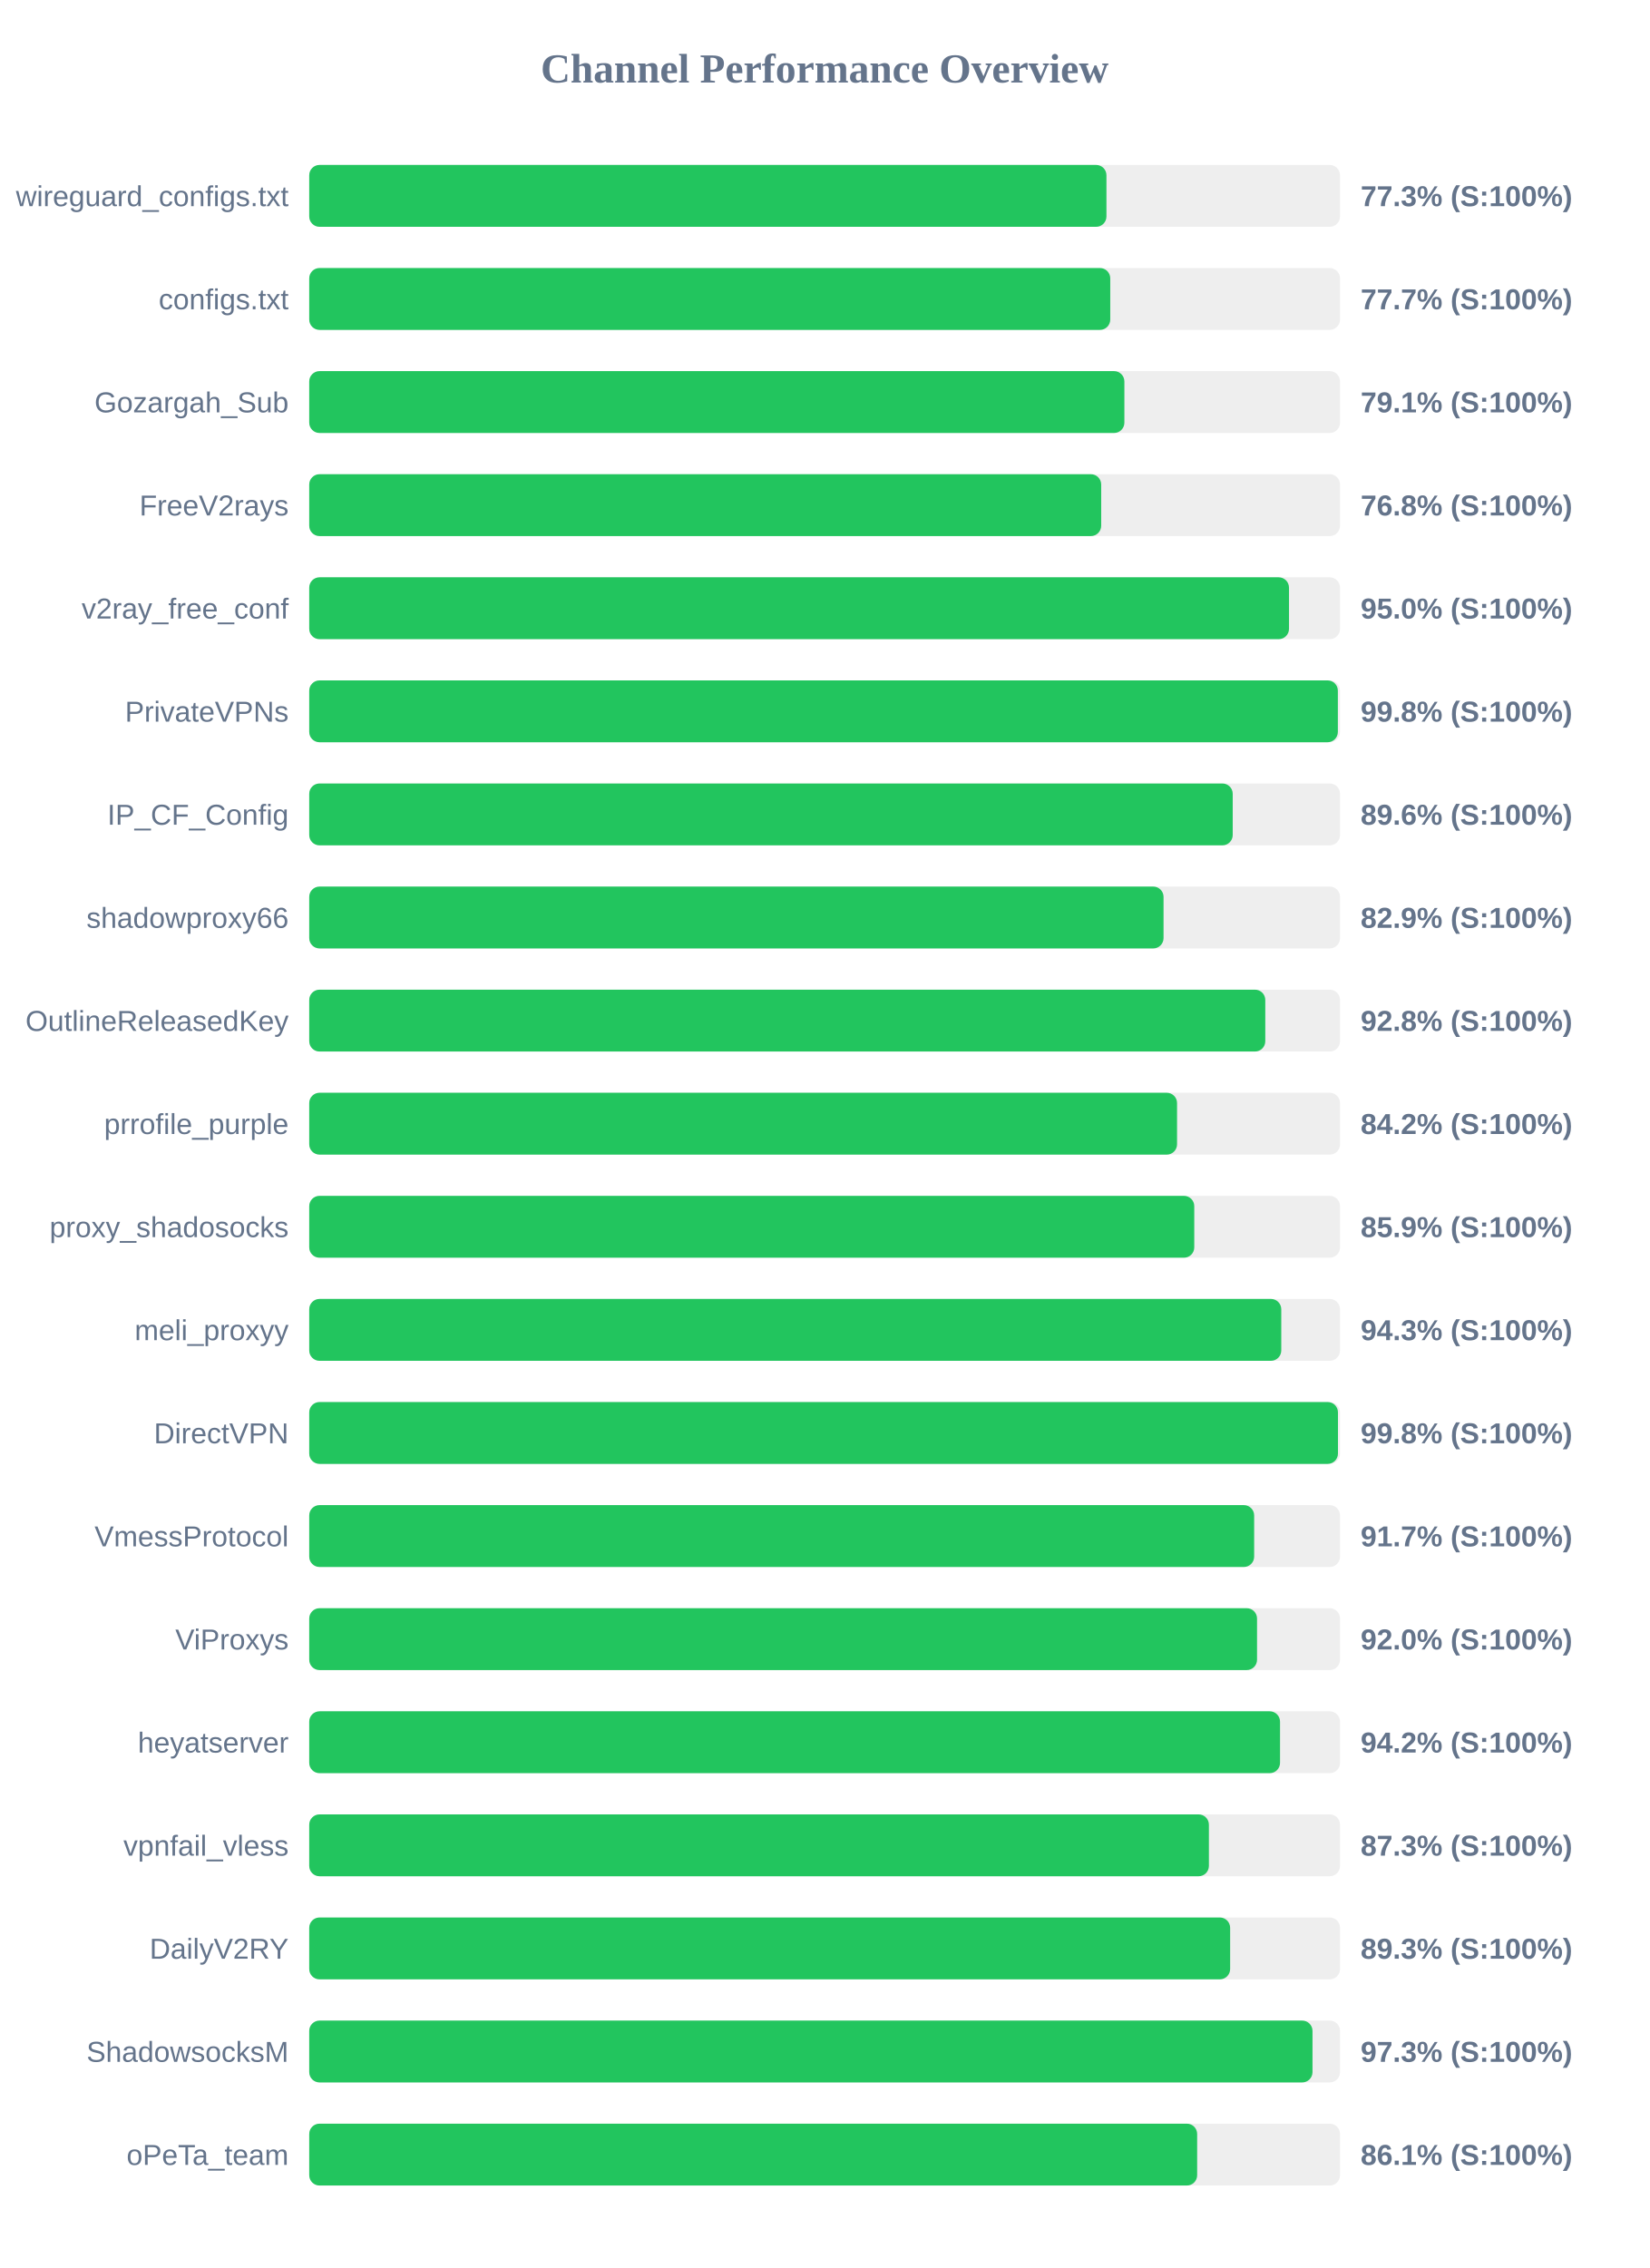
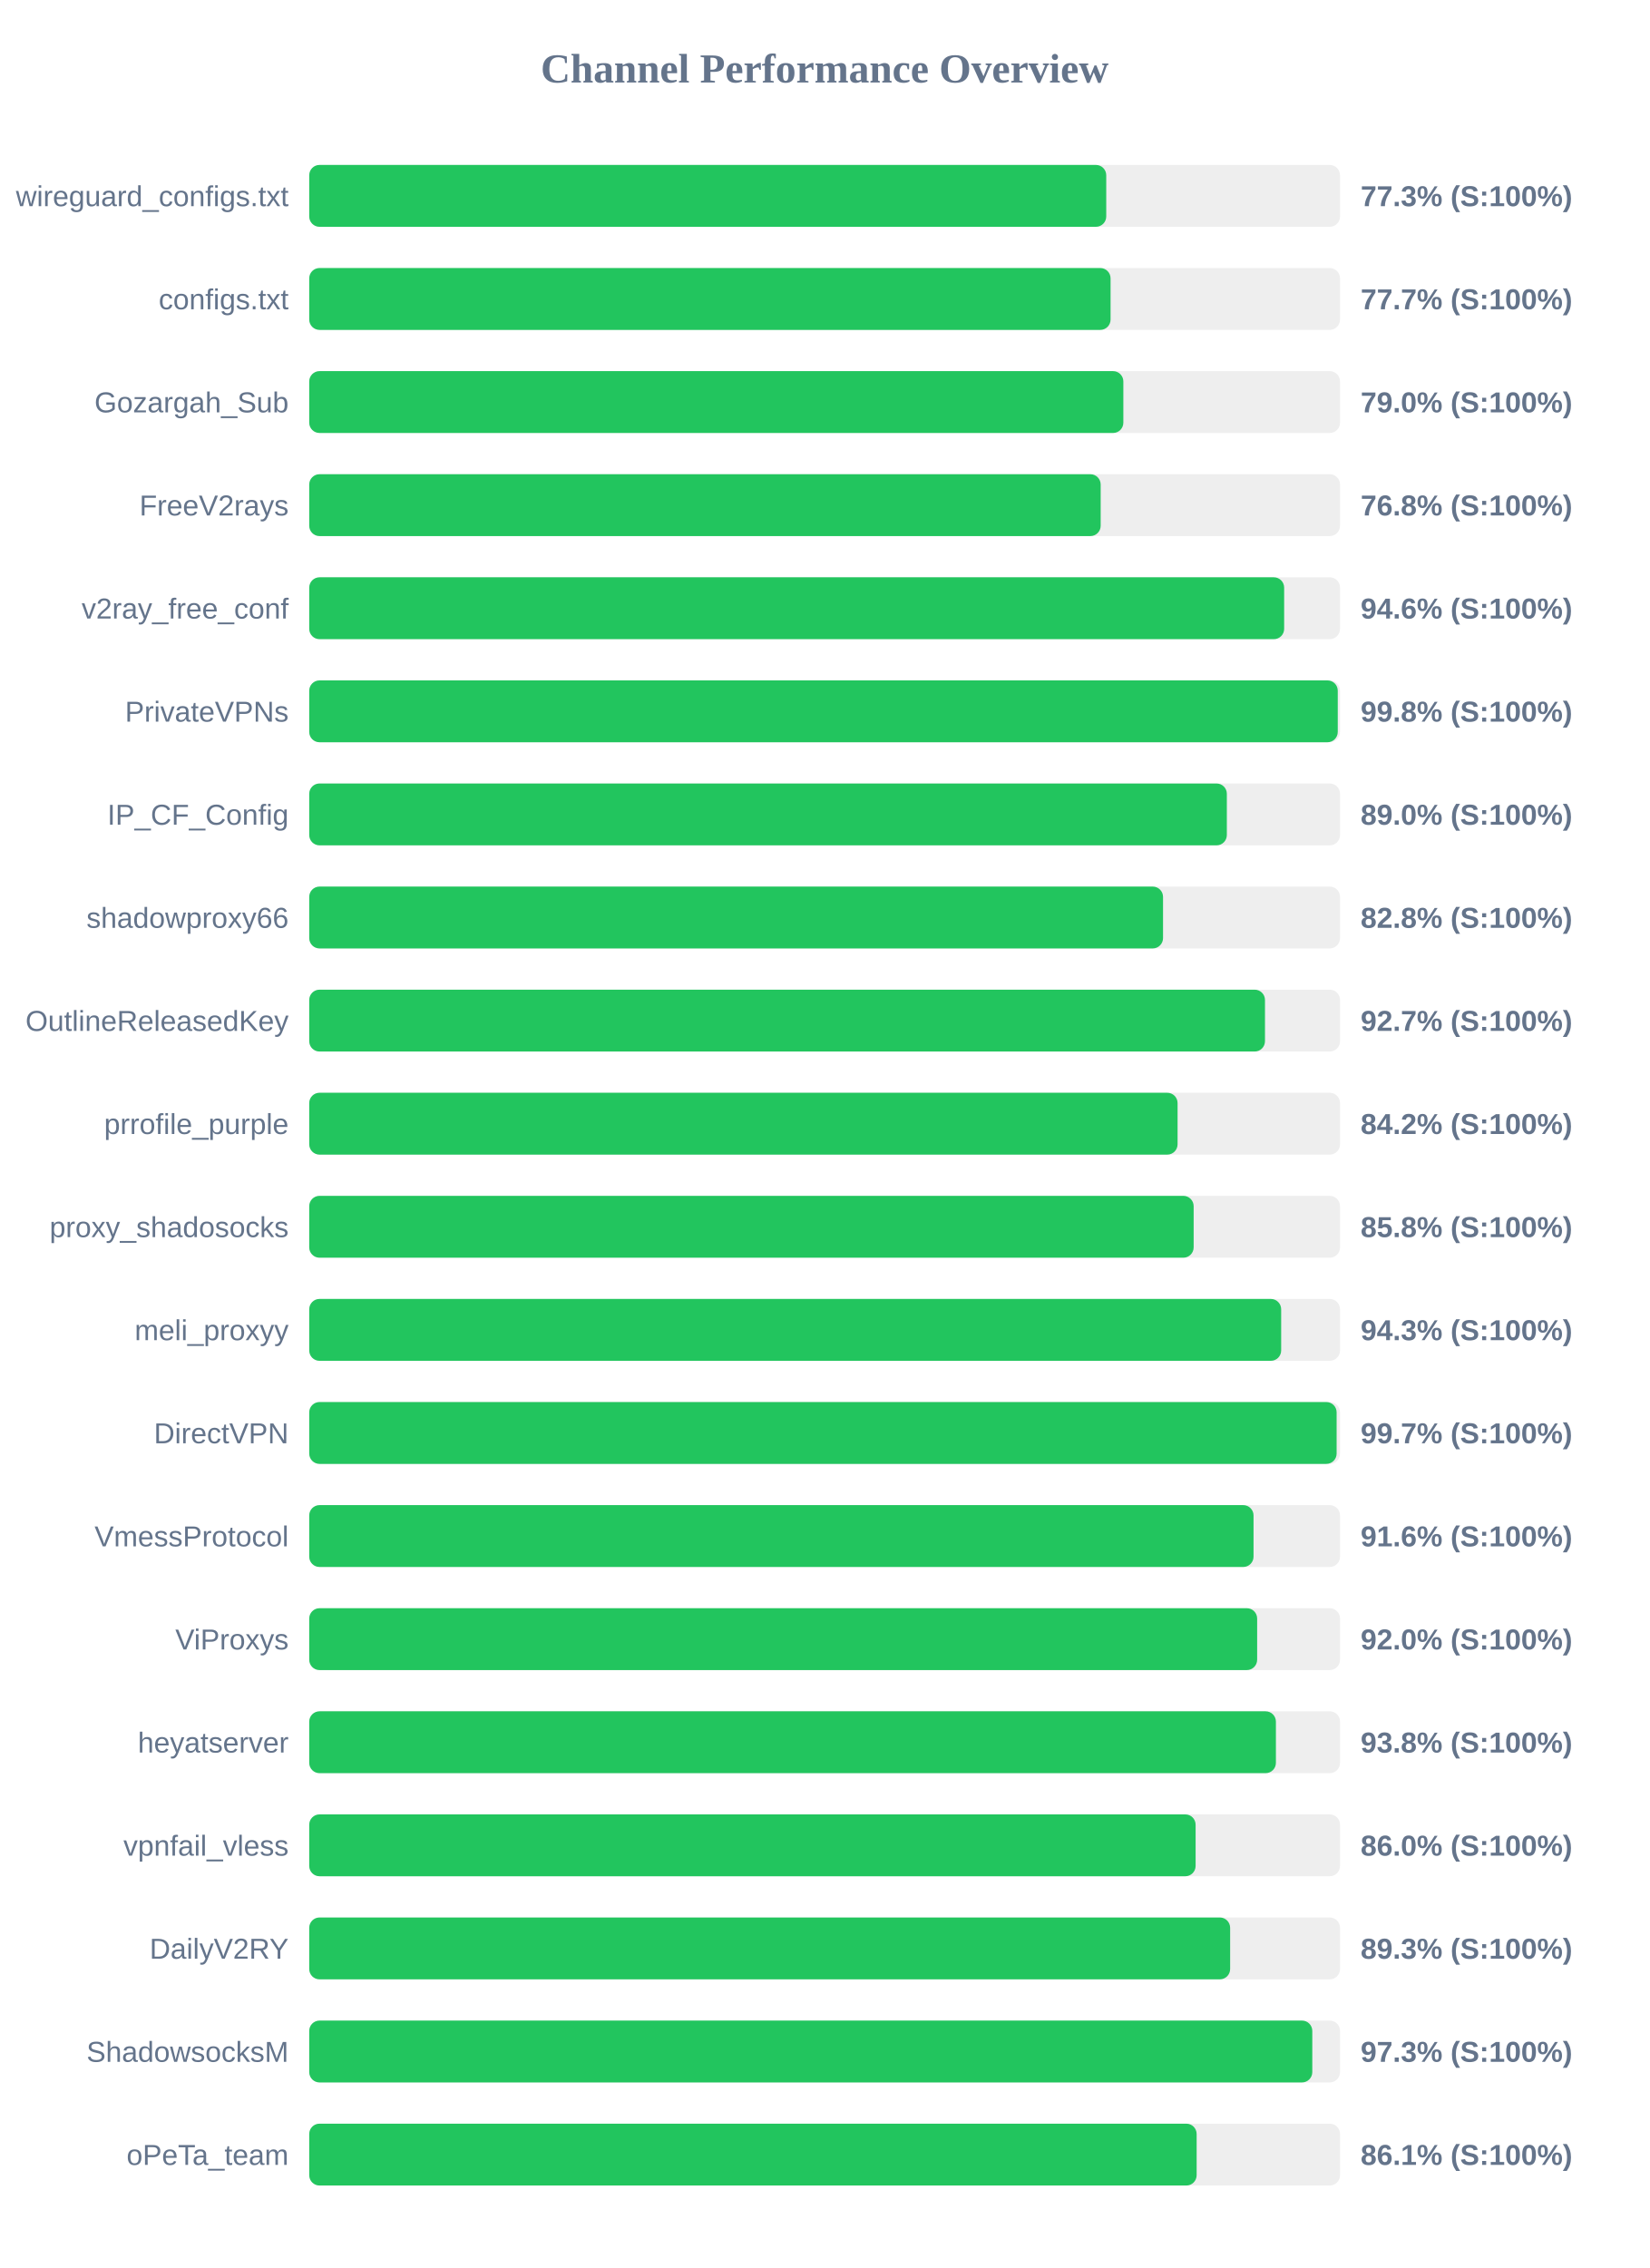
<svg xmlns="http://www.w3.org/2000/svg" width="800" height="1100" version="1.1">
  <style>
        .row { font: 14px Arial; fill: #64748b; }
        .score { font: bold 14px Arial; fill: #64748b; }
    </style>
  <text x="400" y="40" text-anchor="middle" font-size="20px" font-weight="bold" fill="#64748b">Channel Performance Overview</text>
  <rect x="150" y="80" width="500" height="30" fill="#eee" rx="5" />
-   <rect x="150" y="80" width="386.7" height="30" fill="#22c55e" rx="5" />
+   <rect x="150" y="80" width="386.6" height="30" fill="#22c55e" rx="5" />
  <text x="140" y="100" text-anchor="end" class="row">wireguard_configs.txt</text>
  <text x="660" y="100" text-anchor="start" class="score">77.3% (S:100%)</text>
  <rect x="150" y="130" width="500" height="30" fill="#eee" rx="5" />
-   <rect x="150" y="130" width="388.55" height="30" fill="#22c55e" rx="5" />
+   <rect x="150" y="130" width="388.7" height="30" fill="#22c55e" rx="5" />
  <text x="140" y="150" text-anchor="end" class="row">configs.txt</text>
  <text x="660" y="150" text-anchor="start" class="score">77.7% (S:100%)</text>
  <rect x="150" y="180" width="500" height="30" fill="#eee" rx="5" />
-   <rect x="150" y="180" width="395.4" height="30" fill="#22c55e" rx="5" />
+   <rect x="150" y="180" width="394.9" height="30" fill="#22c55e" rx="5" />
  <text x="140" y="200" text-anchor="end" class="row">Gozargah_Sub</text>
-   <text x="660" y="200" text-anchor="start" class="score">79.1% (S:100%)</text>
+   <text x="660" y="200" text-anchor="start" class="score">79.0% (S:100%)</text>
  <rect x="150" y="230" width="500" height="30" fill="#eee" rx="5" />
-   <rect x="150" y="230" width="384.15" height="30" fill="#22c55e" rx="5" />
+   <rect x="150" y="230" width="383.9" height="30" fill="#22c55e" rx="5" />
  <text x="140" y="250" text-anchor="end" class="row">FreeV2rays</text>
  <text x="660" y="250" text-anchor="start" class="score">76.8% (S:100%)</text>
  <rect x="150" y="280" width="500" height="30" fill="#eee" rx="5" />
-   <rect x="150" y="280" width="475.25" height="30" fill="#22c55e" rx="5" />
+   <rect x="150" y="280" width="472.9" height="30" fill="#22c55e" rx="5" />
  <text x="140" y="300" text-anchor="end" class="row">v2ray_free_conf</text>
-   <text x="660" y="300" text-anchor="start" class="score">95.0% (S:100%)</text>
+   <text x="660" y="300" text-anchor="start" class="score">94.6% (S:100%)</text>
  <rect x="150" y="330" width="500" height="30" fill="#eee" rx="5" />
-   <rect x="150" y="330" width="498.95" height="30" fill="#22c55e" rx="5" />
+   <rect x="150" y="330" width="498.9" height="30" fill="#22c55e" rx="5" />
  <text x="140" y="350" text-anchor="end" class="row">PrivateVPNs</text>
  <text x="660" y="350" text-anchor="start" class="score">99.8% (S:100%)</text>
  <rect x="150" y="380" width="500" height="30" fill="#eee" rx="5" />
-   <rect x="150" y="380" width="447.95" height="30" fill="#22c55e" rx="5" />
+   <rect x="150" y="380" width="445.1" height="30" fill="#22c55e" rx="5" />
  <text x="140" y="400" text-anchor="end" class="row">IP_CF_Config</text>
-   <text x="660" y="400" text-anchor="start" class="score">89.6% (S:100%)</text>
+   <text x="660" y="400" text-anchor="start" class="score">89.0% (S:100%)</text>
  <rect x="150" y="430" width="500" height="30" fill="#eee" rx="5" />
-   <rect x="150" y="430" width="414.4" height="30" fill="#22c55e" rx="5" />
+   <rect x="150" y="430" width="414.15" height="30" fill="#22c55e" rx="5" />
  <text x="140" y="450" text-anchor="end" class="row">shadowproxy66</text>
-   <text x="660" y="450" text-anchor="start" class="score">82.9% (S:100%)</text>
+   <text x="660" y="450" text-anchor="start" class="score">82.8% (S:100%)</text>
  <rect x="150" y="480" width="500" height="30" fill="#eee" rx="5" />
-   <rect x="150" y="480" width="463.75" height="30" fill="#22c55e" rx="5" />
+   <rect x="150" y="480" width="463.6" height="30" fill="#22c55e" rx="5" />
  <text x="140" y="500" text-anchor="end" class="row">OutlineReleasedKey</text>
-   <text x="660" y="500" text-anchor="start" class="score">92.8% (S:100%)</text>
+   <text x="660" y="500" text-anchor="start" class="score">92.7% (S:100%)</text>
  <rect x="150" y="530" width="500" height="30" fill="#eee" rx="5" />
-   <rect x="150" y="530" width="420.95" height="30" fill="#22c55e" rx="5" />
+   <rect x="150" y="530" width="421.2" height="30" fill="#22c55e" rx="5" />
  <text x="140" y="550" text-anchor="end" class="row">prrofile_purple</text>
  <text x="660" y="550" text-anchor="start" class="score">84.2% (S:100%)</text>
  <rect x="150" y="580" width="500" height="30" fill="#eee" rx="5" />
-   <rect x="150" y="580" width="429.3" height="30" fill="#22c55e" rx="5" />
+   <rect x="150" y="580" width="429.0" height="30" fill="#22c55e" rx="5" />
  <text x="140" y="600" text-anchor="end" class="row">proxy_shadosocks</text>
-   <text x="660" y="600" text-anchor="start" class="score">85.9% (S:100%)</text>
+   <text x="660" y="600" text-anchor="start" class="score">85.8% (S:100%)</text>
  <rect x="150" y="630" width="500" height="30" fill="#eee" rx="5" />
-   <rect x="150" y="630" width="471.5" height="30" fill="#22c55e" rx="5" />
+   <rect x="150" y="630" width="471.45" height="30" fill="#22c55e" rx="5" />
  <text x="140" y="650" text-anchor="end" class="row">meli_proxyy</text>
  <text x="660" y="650" text-anchor="start" class="score">94.3% (S:100%)</text>
  <rect x="150" y="680" width="500" height="30" fill="#eee" rx="5" />
-   <rect x="150" y="680" width="499.0" height="30" fill="#22c55e" rx="5" />
+   <rect x="150" y="680" width="498.35" height="30" fill="#22c55e" rx="5" />
  <text x="140" y="700" text-anchor="end" class="row">DirectVPN</text>
-   <text x="660" y="700" text-anchor="start" class="score">99.8% (S:100%)</text>
+   <text x="660" y="700" text-anchor="start" class="score">99.7% (S:100%)</text>
  <rect x="150" y="730" width="500" height="30" fill="#eee" rx="5" />
-   <rect x="150" y="730" width="458.35" height="30" fill="#22c55e" rx="5" />
+   <rect x="150" y="730" width="458.05" height="30" fill="#22c55e" rx="5" />
  <text x="140" y="750" text-anchor="end" class="row">VmessProtocol</text>
-   <text x="660" y="750" text-anchor="start" class="score">91.7% (S:100%)</text>
+   <text x="660" y="750" text-anchor="start" class="score">91.6% (S:100%)</text>
  <rect x="150" y="780" width="500" height="30" fill="#eee" rx="5" />
-   <rect x="150" y="780" width="459.75" height="30" fill="#22c55e" rx="5" />
+   <rect x="150" y="780" width="459.8" height="30" fill="#22c55e" rx="5" />
  <text x="140" y="800" text-anchor="end" class="row">ViProxys</text>
  <text x="660" y="800" text-anchor="start" class="score">92.0% (S:100%)</text>
  <rect x="150" y="830" width="500" height="30" fill="#eee" rx="5" />
-   <rect x="150" y="830" width="470.9" height="30" fill="#22c55e" rx="5" />
+   <rect x="150" y="830" width="468.9" height="30" fill="#22c55e" rx="5" />
  <text x="140" y="850" text-anchor="end" class="row">heyatserver</text>
-   <text x="660" y="850" text-anchor="start" class="score">94.2% (S:100%)</text>
+   <text x="660" y="850" text-anchor="start" class="score">93.8% (S:100%)</text>
  <rect x="150" y="880" width="500" height="30" fill="#eee" rx="5" />
-   <rect x="150" y="880" width="436.4" height="30" fill="#22c55e" rx="5" />
+   <rect x="150" y="880" width="429.95" height="30" fill="#22c55e" rx="5" />
  <text x="140" y="900" text-anchor="end" class="row">vpnfail_vless</text>
-   <text x="660" y="900" text-anchor="start" class="score">87.3% (S:100%)</text>
+   <text x="660" y="900" text-anchor="start" class="score">86.0% (S:100%)</text>
  <rect x="150" y="930" width="500" height="30" fill="#eee" rx="5" />
  <rect x="150" y="930" width="446.7" height="30" fill="#22c55e" rx="5" />
  <text x="140" y="950" text-anchor="end" class="row">DailyV2RY</text>
  <text x="660" y="950" text-anchor="start" class="score">89.3% (S:100%)</text>
  <rect x="150" y="980" width="500" height="30" fill="#eee" rx="5" />
-   <rect x="150" y="980" width="486.65" height="30" fill="#22c55e" rx="5" />
+   <rect x="150" y="980" width="486.55" height="30" fill="#22c55e" rx="5" />
  <text x="140" y="1000" text-anchor="end" class="row">ShadowsocksM</text>
  <text x="660" y="1000" text-anchor="start" class="score">97.3% (S:100%)</text>
  <rect x="150" y="1030" width="500" height="30" fill="#eee" rx="5" />
-   <rect x="150" y="1030" width="430.7" height="30" fill="#22c55e" rx="5" />
+   <rect x="150" y="1030" width="430.45" height="30" fill="#22c55e" rx="5" />
  <text x="140" y="1050" text-anchor="end" class="row">oPeTa_team</text>
  <text x="660" y="1050" text-anchor="start" class="score">86.1% (S:100%)</text>
</svg>
